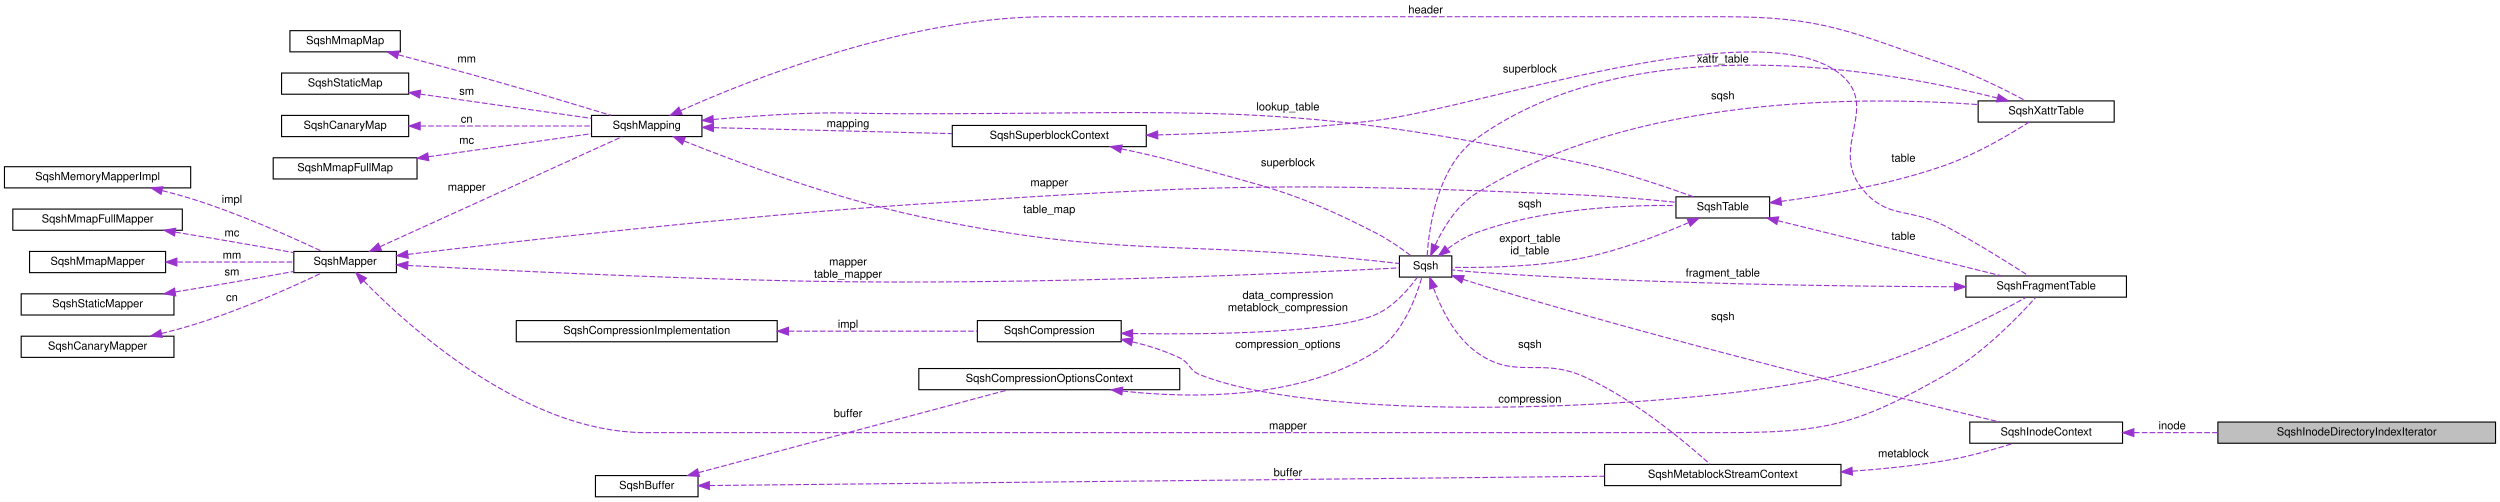
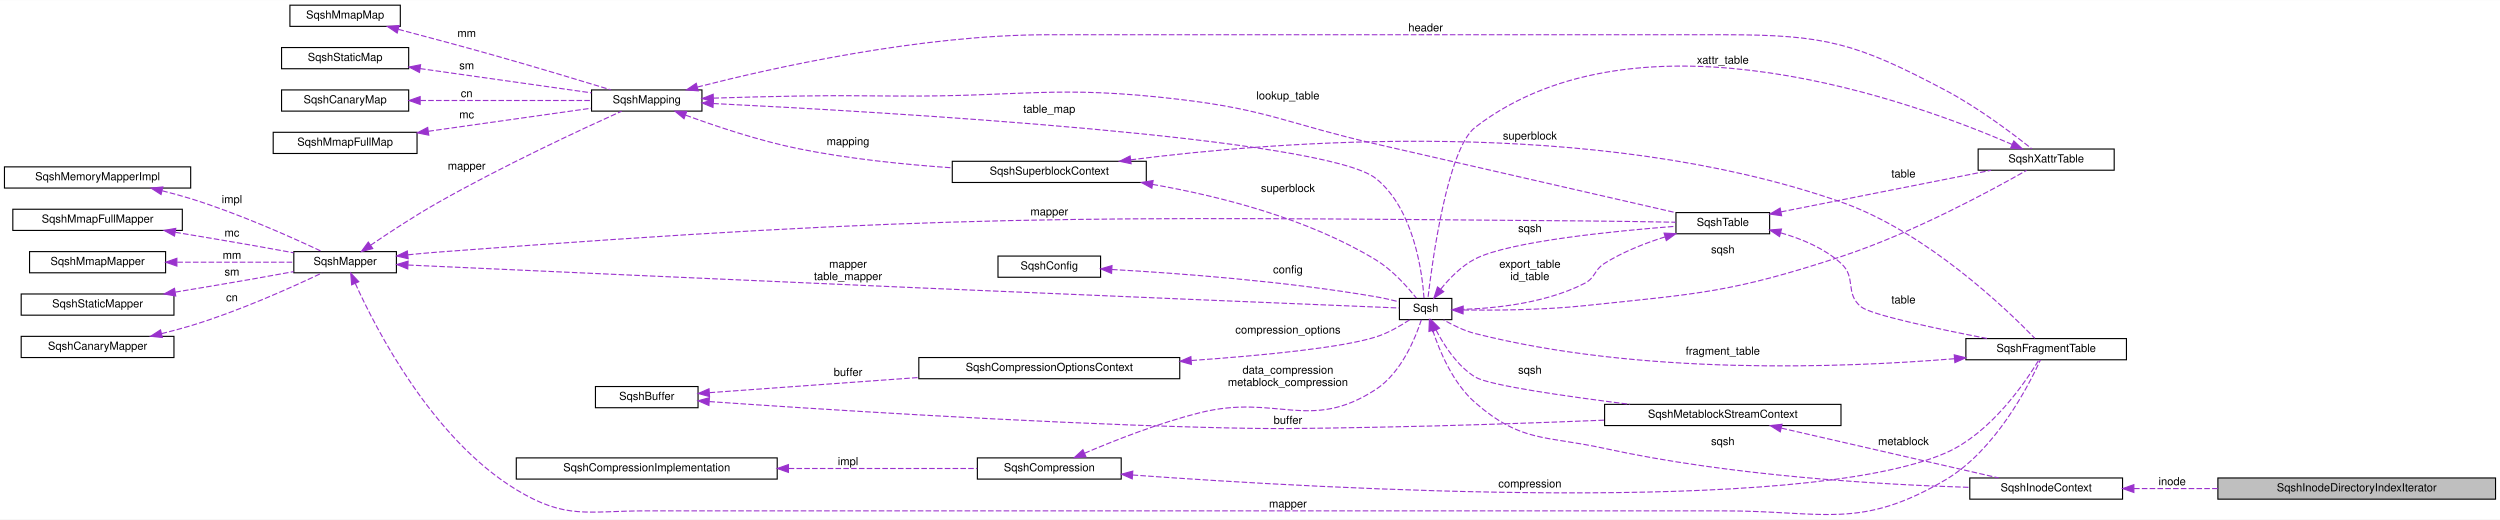
- <svg xmlns="http://www.w3.org/2000/svg" xmlns:xlink="http://www.w3.org/1999/xlink" width="2242pt" height="450pt" viewBox="0.00 0.00 2242.00 450.00">
-   <g id="graph0" class="graph" transform="scale(1 1) rotate(0) translate(4 446)">
-     <polygon fill="white" stroke="transparent" points="-4,4 -4,-446 2238,-446 2238,4 -4,4" />
+ <svg xmlns="http://www.w3.org/2000/svg" xmlns:xlink="http://www.w3.org/1999/xlink" width="2242pt" height="466pt" viewBox="0.00 0.00 2242.00 465.71">
+   <g id="graph0" class="graph" transform="scale(1 1) rotate(0) translate(4 461.71)">
+     <polygon fill="white" stroke="transparent" points="-4,4 -4,-461.71 2238,-461.71 2238,4 -4,4" />
    <g id="node1" class="node">
      <g id="a_node1">
        <a xlink:title=" ">
-           <polygon fill="#bfbfbf" stroke="black" points="1985,-48.5 1985,-67.5 2234,-67.5 2234,-48.5 1985,-48.5" />
-           <text text-anchor="middle" x="2109.5" y="-55.5" font-family="Helvetica,sans-Serif" font-size="10.00">SqshInodeDirectoryIndexIterator</text>
+           <polygon fill="#bfbfbf" stroke="black" points="1985,-14.21 1985,-33.21 2234,-33.21 2234,-14.21 1985,-14.21" />
+           <text text-anchor="middle" x="2109.5" y="-21.21" font-family="Helvetica,sans-Serif" font-size="10.00">SqshInodeDirectoryIndexIterator</text>
        </a>
      </g>
    </g>
    <g id="node2" class="node">
      <g id="a_node2">
        <a xlink:href="structSqshInodeContext.html" target="_top" xlink:title=" ">
-           <polygon fill="white" stroke="black" points="1762.5,-48.5 1762.5,-67.5 1899.5,-67.5 1899.5,-48.5 1762.5,-48.5" />
-           <text text-anchor="middle" x="1831" y="-55.5" font-family="Helvetica,sans-Serif" font-size="10.00">SqshInodeContext</text>
+           <polygon fill="white" stroke="black" points="1762.5,-14.21 1762.5,-33.21 1899.5,-33.21 1899.5,-14.21 1762.5,-14.21" />
+           <text text-anchor="middle" x="1831" y="-21.21" font-family="Helvetica,sans-Serif" font-size="10.00">SqshInodeContext</text>
        </a>
      </g>
    </g>
    <g id="edge1" class="edge">
-       <path fill="none" stroke="#9a32cd" stroke-dasharray="5,2" d="M1909.8,-58C1933.15,-58 1959.36,-58 1984.9,-58" />
-       <polygon fill="#9a32cd" stroke="#9a32cd" points="1909.64,-54.5 1899.64,-58 1909.64,-61.5 1909.64,-54.5" />
-       <text text-anchor="middle" x="1944" y="-61" font-family="Helvetica,sans-Serif" font-size="10.00"> inode</text>
+       <path fill="none" stroke="#9a32cd" stroke-dasharray="5,2" d="M1909.8,-23.71C1933.15,-23.71 1959.36,-23.71 1984.9,-23.71" />
+       <polygon fill="#9a32cd" stroke="#9a32cd" points="1909.64,-20.21 1899.64,-23.71 1909.64,-27.21 1909.64,-20.21" />
+       <text text-anchor="middle" x="1944" y="-26.71" font-family="Helvetica,sans-Serif" font-size="10.00"> inode</text>
    </g>
    <g id="node3" class="node">
      <g id="a_node3">
        <a xlink:href="structSqshMetablockStreamContext.html" target="_top" xlink:title=" ">
-           <polygon fill="white" stroke="black" points="1435,-10.5 1435,-29.5 1647,-29.5 1647,-10.5 1435,-10.5" />
-           <text text-anchor="middle" x="1541" y="-17.5" font-family="Helvetica,sans-Serif" font-size="10.00">SqshMetablockStreamContext</text>
+           <polygon fill="white" stroke="black" points="1435,-80.21 1435,-99.21 1647,-99.21 1647,-80.21 1435,-80.21" />
+           <text text-anchor="middle" x="1541" y="-87.21" font-family="Helvetica,sans-Serif" font-size="10.00">SqshMetablockStreamContext</text>
        </a>
      </g>
    </g>
    <g id="edge2" class="edge">
-       <path fill="none" stroke="#9a32cd" stroke-dasharray="5,2" d="M1657.14,-23.43C1684.74,-25.38 1714.03,-28.38 1741,-33 1761.72,-36.55 1784.54,-43.01 1801.89,-48.48" />
-       <polygon fill="#9a32cd" stroke="#9a32cd" points="1657.26,-19.93 1647.05,-22.76 1656.8,-26.91 1657.26,-19.93" />
-       <text text-anchor="middle" x="1703" y="-36" font-family="Helvetica,sans-Serif" font-size="10.00"> metablock</text>
+       <path fill="none" stroke="#9a32cd" stroke-dasharray="5,2" d="M1593.59,-77.89C1649.3,-65.12 1736.98,-45.03 1788.44,-33.23" />
+       <polygon fill="#9a32cd" stroke="#9a32cd" points="1592.54,-74.54 1583.57,-80.18 1594.1,-81.36 1592.54,-74.54" />
+       <text text-anchor="middle" x="1703" y="-62.71" font-family="Helvetica,sans-Serif" font-size="10.00"> metablock</text>
    </g>
    <g id="node4" class="node">
      <g id="a_node4">
        <a xlink:href="structSqsh.html" target="_top" xlink:title="The SqshContext struct contains all information about the current sqsh session.">
-           <polygon fill="white" stroke="black" points="1251,-197.5 1251,-216.5 1298,-216.5 1298,-197.5 1251,-197.5" />
-           <text text-anchor="middle" x="1274.5" y="-204.5" font-family="Helvetica,sans-Serif" font-size="10.00">Sqsh</text>
-         </a>
-       </g>
-     </g>
-     <g id="edge36" class="edge">
-       <path fill="none" stroke="#9a32cd" stroke-dasharray="5,2" d="M1308.01,-195.49C1311.71,-194.27 1315.43,-193.08 1319,-192 1492.35,-139.46 1702.37,-88.23 1789.3,-67.56" />
-       <polygon fill="#9a32cd" stroke="#9a32cd" points="1306.77,-192.21 1298.42,-198.73 1309.02,-198.84 1306.77,-192.21" />
-       <text text-anchor="middle" x="1541" y="-159" font-family="Helvetica,sans-Serif" font-size="10.00"> sqsh</text>
+           <polygon fill="white" stroke="black" points="1251,-175.21 1251,-194.21 1298,-194.21 1298,-175.21 1251,-175.21" />
+           <text text-anchor="middle" x="1274.5" y="-182.21" font-family="Helvetica,sans-Serif" font-size="10.00">Sqsh</text>
+         </a>
+       </g>
+     </g>
+     <g id="edge37" class="edge">
+       <path fill="none" stroke="#9a32cd" stroke-dasharray="5,2" d="M1280.86,-165.56C1287.08,-146.61 1299.13,-118.01 1319,-100.71 1360.24,-64.8 1381.58,-71.39 1435,-59.71 1548.18,-34.96 1683.21,-27.19 1762.48,-24.77" />
+       <polygon fill="#9a32cd" stroke="#9a32cd" points="1277.48,-164.61 1277.91,-175.2 1284.18,-166.65 1277.48,-164.61" />
+       <text text-anchor="middle" x="1541" y="-62.71" font-family="Helvetica,sans-Serif" font-size="10.00"> sqsh</text>
    </g>
    <g id="edge3" class="edge">
-       <path fill="none" stroke="#9a32cd" stroke-dasharray="5,2" d="M1281.56,-187.65C1288.04,-170.2 1300.03,-145.15 1319,-131 1354.87,-104.26 1376.26,-126.48 1417,-108 1463.15,-87.07 1509.63,-47.68 1529.7,-29.56" />
-       <polygon fill="#9a32cd" stroke="#9a32cd" points="1278.16,-186.78 1278.23,-197.38 1284.78,-189.06 1278.16,-186.78" />
-       <text text-anchor="middle" x="1368" y="-134" font-family="Helvetica,sans-Serif" font-size="10.00"> sqsh</text>
+       <path fill="none" stroke="#9a32cd" stroke-dasharray="5,2" d="M1283.91,-165.78C1291.14,-151.82 1302.96,-133.59 1319,-123.71 1330.96,-116.34 1400.05,-106.44 1457.84,-99.22" />
+       <polygon fill="#9a32cd" stroke="#9a32cd" points="1280.65,-164.49 1279.45,-175.02 1286.95,-167.53 1280.65,-164.49" />
+       <text text-anchor="middle" x="1368" y="-126.71" font-family="Helvetica,sans-Serif" font-size="10.00"> sqsh</text>
    </g>
    <g id="node19" class="node">
      <g id="a_node19">
        <a xlink:href="structSqshTable.html" target="_top" xlink:title=" ">
-           <polygon fill="white" stroke="black" points="1499,-250.5 1499,-269.5 1583,-269.5 1583,-250.5 1499,-250.5" />
-           <text text-anchor="middle" x="1541" y="-257.5" font-family="Helvetica,sans-Serif" font-size="10.00">SqshTable</text>
+           <polygon fill="white" stroke="black" points="1499,-252.21 1499,-271.21 1583,-271.21 1583,-252.21 1499,-252.21" />
+           <text text-anchor="middle" x="1541" y="-259.21" font-family="Helvetica,sans-Serif" font-size="10.00">SqshTable</text>
        </a>
      </g>
    </g>
    <g id="edge21" class="edge">
-       <path fill="none" stroke="#9a32cd" stroke-dasharray="5,2" d="M1294.42,-223.11C1301.66,-228.42 1310.29,-233.78 1319,-237 1378.71,-259.05 1453.26,-262.23 1498.71,-261.71" />
-       <polygon fill="#9a32cd" stroke="#9a32cd" points="1296.11,-219.99 1286.08,-216.57 1291.79,-225.5 1296.11,-219.99" />
-       <text text-anchor="middle" x="1368" y="-260" font-family="Helvetica,sans-Serif" font-size="10.00"> sqsh</text>
+       <path fill="none" stroke="#9a32cd" stroke-dasharray="5,2" d="M1288.13,-202.66C1295.9,-212.28 1306.71,-223.42 1319,-229.71 1349.54,-245.34 1443.5,-254.66 1498.58,-258.92" />
+       <polygon fill="#9a32cd" stroke="#9a32cd" points="1290.73,-200.29 1281.9,-194.44 1285.15,-204.52 1290.73,-200.29" />
+       <text text-anchor="middle" x="1368" y="-253.71" font-family="Helvetica,sans-Serif" font-size="10.00"> sqsh</text>
    </g>
    <g id="node20" class="node">
      <g id="a_node20">
        <a xlink:href="structSqshXattrTable.html" target="_top" xlink:title=" ">
-           <polygon fill="white" stroke="black" points="1770,-336.5 1770,-355.5 1892,-355.5 1892,-336.5 1770,-336.5" />
-           <text text-anchor="middle" x="1831" y="-343.5" font-family="Helvetica,sans-Serif" font-size="10.00">SqshXattrTable</text>
+           <polygon fill="white" stroke="black" points="1770,-309.21 1770,-328.21 1892,-328.21 1892,-309.21 1770,-309.21" />
+           <text text-anchor="middle" x="1831" y="-316.21" font-family="Helvetica,sans-Serif" font-size="10.00">SqshXattrTable</text>
        </a>
      </g>
    </g>
    <g id="edge25" class="edge">
-       <path fill="none" stroke="#9a32cd" stroke-dasharray="5,2" d="M1283.13,-226.26C1290.14,-241.27 1302.01,-261.29 1319,-272 1461,-361.5 1668.66,-359.66 1769.96,-352.22" />
-       <polygon fill="#9a32cd" stroke="#9a32cd" points="1286.25,-224.64 1279.06,-216.85 1279.82,-227.42 1286.25,-224.64" />
-       <text text-anchor="middle" x="1541" y="-357" font-family="Helvetica,sans-Serif" font-size="10.00"> sqsh</text>
+       <path fill="none" stroke="#9a32cd" stroke-dasharray="5,2" d="M1308.41,-183.85C1337.15,-183.47 1379.95,-183.8 1417,-187.71 1520.5,-198.63 1548.09,-199.33 1647,-231.71 1711.19,-252.73 1782.03,-291.16 1813.44,-309.06" />
+       <polygon fill="#9a32cd" stroke="#9a32cd" points="1308.06,-180.36 1298.12,-184.02 1308.18,-187.35 1308.06,-180.36" />
+       <text text-anchor="middle" x="1541" y="-234.71" font-family="Helvetica,sans-Serif" font-size="10.00"> sqsh</text>
    </g>
    <g id="node5" class="node">
      <g id="a_node5">
        <a xlink:href="structSqshMapper.html" target="_top" xlink:title=" ">
-           <polygon fill="white" stroke="black" points="259.5,-201.5 259.5,-220.5 351.5,-220.5 351.5,-201.5 259.5,-201.5" />
-           <text text-anchor="middle" x="305.5" y="-208.5" font-family="Helvetica,sans-Serif" font-size="10.00">SqshMapper</text>
+           <polygon fill="white" stroke="black" points="259.5,-217.21 259.5,-236.21 351.5,-236.21 351.5,-217.21 259.5,-217.21" />
+           <text text-anchor="middle" x="305.5" y="-224.21" font-family="Helvetica,sans-Serif" font-size="10.00">SqshMapper</text>
        </a>
      </g>
    </g>
    <g id="edge4" class="edge">
-       <path fill="none" stroke="#9a32cd" stroke-dasharray="5,2" d="M361.74,-207.94C439.6,-203.8 586.08,-196.62 711,-194 920.97,-189.59 1175.01,-201.76 1250.99,-205.77" />
-       <polygon fill="#9a32cd" stroke="#9a32cd" points="361.47,-204.45 351.67,-208.48 361.85,-211.44 361.47,-204.45" />
-       <text text-anchor="middle" x="756.5" y="-208" font-family="Helvetica,sans-Serif" font-size="10.00"> mapper</text>
-       <text text-anchor="middle" x="756.5" y="-197" font-family="Helvetica,sans-Serif" font-size="10.00">table_mapper</text>
+       <path fill="none" stroke="#9a32cd" stroke-dasharray="5,2" d="M361.98,-224.17C456.15,-219.88 653.29,-210.94 820,-203.71 985.33,-196.54 1184.58,-188.35 1250.85,-185.64" />
+       <polygon fill="#9a32cd" stroke="#9a32cd" points="361.66,-220.68 351.83,-224.64 361.98,-227.68 361.66,-220.68" />
+       <text text-anchor="middle" x="756.5" y="-221.71" font-family="Helvetica,sans-Serif" font-size="10.00"> mapper</text>
+       <text text-anchor="middle" x="756.5" y="-210.71" font-family="Helvetica,sans-Serif" font-size="10.00">table_mapper</text>
    </g>
    <g id="node13" class="node">
      <g id="a_node13">
        <a xlink:href="structSqshMapping.html" target="_top" xlink:title=" ">
-           <polygon fill="white" stroke="black" points="526.5,-323.5 526.5,-342.5 625.5,-342.5 625.5,-323.5 526.5,-323.5" />
-           <text text-anchor="middle" x="576" y="-330.5" font-family="Helvetica,sans-Serif" font-size="10.00">SqshMapping</text>
+           <polygon fill="white" stroke="black" points="526.5,-362.21 526.5,-381.21 625.5,-381.21 625.5,-362.21 526.5,-362.21" />
+           <text text-anchor="middle" x="576" y="-369.21" font-family="Helvetica,sans-Serif" font-size="10.00">SqshMapping</text>
        </a>
      </g>
    </g>
    <g id="edge13" class="edge">
-       <path fill="none" stroke="#9a32cd" stroke-dasharray="5,2" d="M336.8,-224.77C391.81,-249.76 506.77,-302 554.03,-323.47" />
-       <polygon fill="#9a32cd" stroke="#9a32cd" points="338.12,-221.52 327.57,-220.57 335.23,-227.9 338.12,-221.52" />
-       <text text-anchor="middle" x="414.5" y="-275" font-family="Helvetica,sans-Serif" font-size="10.00"> mapper</text>
+       <path fill="none" stroke="#9a32cd" stroke-dasharray="5,2" d="M328.28,-241.89C344.45,-252.91 367.2,-267.89 388,-279.71 446.35,-312.88 518.32,-346.28 553.54,-362.17" />
+       <polygon fill="#9a32cd" stroke="#9a32cd" points="330.26,-239 320.03,-236.23 326.29,-244.77 330.26,-239" />
+       <text text-anchor="middle" x="414.5" y="-309.71" font-family="Helvetica,sans-Serif" font-size="10.00"> mapper</text>
    </g>
    <g id="edge22" class="edge">
-       <path fill="none" stroke="#9a32cd" stroke-dasharray="5,2" d="M361.88,-217.88C455.9,-229.27 652.82,-251.89 820,-263 1084.77,-280.59 1151.91,-282.83 1417,-271 1444.31,-269.78 1474.92,-267.05 1498.78,-264.61" />
-       <polygon fill="#9a32cd" stroke="#9a32cd" points="362.1,-214.38 351.75,-216.65 361.25,-221.33 362.1,-214.38" />
-       <text text-anchor="middle" x="937" y="-279" font-family="Helvetica,sans-Serif" font-size="10.00"> mapper</text>
+       <path fill="none" stroke="#9a32cd" stroke-dasharray="5,2" d="M361.84,-233.34C370.58,-234.24 379.53,-235.07 388,-235.71 844.2,-270.2 959.51,-267.43 1417,-263.71 1444.23,-263.49 1474.85,-262.99 1498.72,-262.55" />
+       <polygon fill="#9a32cd" stroke="#9a32cd" points="362.03,-229.84 351.71,-232.27 361.29,-236.8 362.03,-229.84" />
+       <text text-anchor="middle" x="937" y="-268.71" font-family="Helvetica,sans-Serif" font-size="10.00"> mapper</text>
    </g>
    <g id="node21" class="node">
      <g id="a_node21">
        <a xlink:href="structSqshFragmentTable.html" target="_top" xlink:title=" ">
-           <polygon fill="white" stroke="black" points="1759,-179.5 1759,-198.5 1903,-198.5 1903,-179.5 1759,-179.5" />
-           <text text-anchor="middle" x="1831" y="-186.5" font-family="Helvetica,sans-Serif" font-size="10.00">SqshFragmentTable</text>
+           <polygon fill="white" stroke="black" points="1759,-139.21 1759,-158.21 1903,-158.21 1903,-139.21 1759,-139.21" />
+           <text text-anchor="middle" x="1831" y="-146.21" font-family="Helvetica,sans-Serif" font-size="10.00">SqshFragmentTable</text>
        </a>
      </g>
    </g>
    <g id="edge31" class="edge">
-       <path fill="none" stroke="#9a32cd" stroke-dasharray="5,2" d="M322.25,-194.05C361.06,-154.22 466.08,-58 575,-58 575,-58 575,-58 1542,-58 1633.41,-58 1661.55,-64.78 1741,-110 1774.76,-129.21 1806.93,-162.81 1821.64,-179.31" />
-       <polygon fill="#9a32cd" stroke="#9a32cd" points="319.57,-191.78 315.19,-201.43 324.63,-196.62 319.57,-191.78" />
-       <text text-anchor="middle" x="1151" y="-61" font-family="Helvetica,sans-Serif" font-size="10.00"> mapper</text>
+       <path fill="none" stroke="#9a32cd" stroke-dasharray="5,2" d="M314.59,-207.74C333.29,-166.44 383.73,-68.4 459,-22.71 503.66,4.4 522.76,-3.71 575,-3.71 575,-3.71 575,-3.71 1542,-3.71 1631.32,-3.71 1664.13,13.76 1741,-31.71 1785.59,-58.09 1815.43,-116.2 1825.87,-139.13" />
+       <polygon fill="#9a32cd" stroke="#9a32cd" points="311.36,-206.39 310.53,-216.96 317.77,-209.22 311.36,-206.39" />
+       <text text-anchor="middle" x="1151" y="-6.71" font-family="Helvetica,sans-Serif" font-size="10.00"> mapper</text>
    </g>
    <g id="node6" class="node">
      <g id="a_node6">
        <a xlink:href="structSqshMemoryMapperImpl.html" target="_top" xlink:title=" ">
-           <polygon fill="white" stroke="black" points="0,-277.5 0,-296.5 167,-296.5 167,-277.5 0,-277.5" />
-           <text text-anchor="middle" x="83.5" y="-284.5" font-family="Helvetica,sans-Serif" font-size="10.00">SqshMemoryMapperImpl</text>
+           <polygon fill="white" stroke="black" points="0,-293.21 0,-312.21 167,-312.21 167,-293.21 0,-293.21" />
+           <text text-anchor="middle" x="83.5" y="-300.21" font-family="Helvetica,sans-Serif" font-size="10.00">SqshMemoryMapperImpl</text>
        </a>
      </g>
    </g>
    <g id="edge5" class="edge">
-       <path fill="none" stroke="#9a32cd" stroke-dasharray="5,2" d="M141.5,-275.03C150.1,-272.89 158.83,-270.53 167,-268 209.95,-254.7 258.04,-233.15 284.44,-220.7" />
-       <polygon fill="#9a32cd" stroke="#9a32cd" points="140.41,-271.7 131.51,-277.44 142.05,-278.5 140.41,-271.7" />
-       <text text-anchor="middle" x="204" y="-264" font-family="Helvetica,sans-Serif" font-size="10.00"> impl</text>
+       <path fill="none" stroke="#9a32cd" stroke-dasharray="5,2" d="M141.5,-290.74C150.1,-288.6 158.83,-286.24 167,-283.71 209.95,-270.41 258.04,-248.86 284.44,-236.41" />
+       <polygon fill="#9a32cd" stroke="#9a32cd" points="140.41,-287.41 131.51,-293.15 142.05,-294.21 140.41,-287.41" />
+       <text text-anchor="middle" x="204" y="-279.71" font-family="Helvetica,sans-Serif" font-size="10.00"> impl</text>
    </g>
    <g id="node7" class="node">
      <g id="a_node7">
        <a xlink:href="structSqshMmapFullMapper.html" target="_top" xlink:title=" ">
-           <polygon fill="white" stroke="black" points="7.5,-239.5 7.5,-258.5 159.5,-258.5 159.5,-239.5 7.5,-239.5" />
-           <text text-anchor="middle" x="83.5" y="-246.5" font-family="Helvetica,sans-Serif" font-size="10.00">SqshMmapFullMapper</text>
+           <polygon fill="white" stroke="black" points="7.5,-255.21 7.5,-274.21 159.5,-274.21 159.5,-255.21 7.5,-255.21" />
+           <text text-anchor="middle" x="83.5" y="-262.21" font-family="Helvetica,sans-Serif" font-size="10.00">SqshMmapFullMapper</text>
        </a>
      </g>
    </g>
    <g id="edge6" class="edge">
-       <path fill="none" stroke="#9a32cd" stroke-dasharray="5,2" d="M153.21,-237.83C175.49,-234.15 200.31,-229.97 223,-226 234.76,-223.94 247.46,-221.64 259.26,-219.47" />
-       <polygon fill="#9a32cd" stroke="#9a32cd" points="152.47,-234.41 143.17,-239.49 153.6,-241.31 152.47,-234.41" />
-       <text text-anchor="middle" x="204" y="-234" font-family="Helvetica,sans-Serif" font-size="10.00"> mc</text>
+       <path fill="none" stroke="#9a32cd" stroke-dasharray="5,2" d="M153.21,-253.54C175.49,-249.86 200.31,-245.68 223,-241.71 234.76,-239.65 247.46,-237.35 259.26,-235.18" />
+       <polygon fill="#9a32cd" stroke="#9a32cd" points="152.47,-250.12 143.17,-255.2 153.6,-257.03 152.47,-250.12" />
+       <text text-anchor="middle" x="204" y="-249.71" font-family="Helvetica,sans-Serif" font-size="10.00"> mc</text>
    </g>
    <g id="node8" class="node">
      <g id="a_node8">
        <a xlink:href="structSqshMmapMapper.html" target="_top" xlink:title=" ">
-           <polygon fill="white" stroke="black" points="22.5,-201.5 22.5,-220.5 144.5,-220.5 144.5,-201.5 22.5,-201.5" />
-           <text text-anchor="middle" x="83.5" y="-208.5" font-family="Helvetica,sans-Serif" font-size="10.00">SqshMmapMapper</text>
+           <polygon fill="white" stroke="black" points="22.5,-217.21 22.5,-236.21 144.5,-236.21 144.5,-217.21 22.5,-217.21" />
+           <text text-anchor="middle" x="83.5" y="-224.21" font-family="Helvetica,sans-Serif" font-size="10.00">SqshMmapMapper</text>
        </a>
      </g>
    </g>
    <g id="edge7" class="edge">
-       <path fill="none" stroke="#9a32cd" stroke-dasharray="5,2" d="M155.04,-211C189.29,-211 229.42,-211 259.47,-211" />
-       <polygon fill="#9a32cd" stroke="#9a32cd" points="154.62,-207.5 144.62,-211 154.62,-214.5 154.62,-207.5" />
-       <text text-anchor="middle" x="204" y="-214" font-family="Helvetica,sans-Serif" font-size="10.00"> mm</text>
+       <path fill="none" stroke="#9a32cd" stroke-dasharray="5,2" d="M155.04,-226.71C189.29,-226.71 229.42,-226.71 259.47,-226.71" />
+       <polygon fill="#9a32cd" stroke="#9a32cd" points="154.62,-223.21 144.62,-226.71 154.62,-230.21 154.62,-223.21" />
+       <text text-anchor="middle" x="204" y="-229.71" font-family="Helvetica,sans-Serif" font-size="10.00"> mm</text>
    </g>
    <g id="node9" class="node">
      <g id="a_node9">
        <a xlink:href="structSqshStaticMapper.html" target="_top" xlink:title=" ">
-           <polygon fill="white" stroke="black" points="15,-163.5 15,-182.5 152,-182.5 152,-163.5 15,-163.5" />
-           <text text-anchor="middle" x="83.5" y="-170.5" font-family="Helvetica,sans-Serif" font-size="10.00">SqshStaticMapper</text>
+           <polygon fill="white" stroke="black" points="15,-179.21 15,-198.21 152,-198.21 152,-179.21 15,-179.21" />
+           <text text-anchor="middle" x="83.5" y="-186.21" font-family="Helvetica,sans-Serif" font-size="10.00">SqshStaticMapper</text>
        </a>
      </g>
    </g>
    <g id="edge8" class="edge">
-       <path fill="none" stroke="#9a32cd" stroke-dasharray="5,2" d="M153.21,-184.17C175.49,-187.85 200.31,-192.03 223,-196 234.76,-198.06 247.46,-200.36 259.26,-202.53" />
-       <polygon fill="#9a32cd" stroke="#9a32cd" points="153.6,-180.69 143.17,-182.51 152.47,-187.59 153.6,-180.69" />
-       <text text-anchor="middle" x="204" y="-199" font-family="Helvetica,sans-Serif" font-size="10.00"> sm</text>
+       <path fill="none" stroke="#9a32cd" stroke-dasharray="5,2" d="M153.21,-199.88C175.49,-203.56 200.31,-207.74 223,-211.71 234.76,-213.77 247.46,-216.07 259.26,-218.24" />
+       <polygon fill="#9a32cd" stroke="#9a32cd" points="153.6,-196.4 143.17,-198.22 152.47,-203.3 153.6,-196.4" />
+       <text text-anchor="middle" x="204" y="-214.71" font-family="Helvetica,sans-Serif" font-size="10.00"> sm</text>
    </g>
    <g id="node10" class="node">
      <g id="a_node10">
        <a xlink:href="structSqshCanaryMapper.html" target="_top" xlink:title=" ">
-           <polygon fill="white" stroke="black" points="15,-125.5 15,-144.5 152,-144.5 152,-125.5 15,-125.5" />
-           <text text-anchor="middle" x="83.5" y="-132.5" font-family="Helvetica,sans-Serif" font-size="10.00">SqshCanaryMapper</text>
+           <polygon fill="white" stroke="black" points="15,-141.21 15,-160.21 152,-160.21 152,-141.21 15,-141.21" />
+           <text text-anchor="middle" x="83.5" y="-148.21" font-family="Helvetica,sans-Serif" font-size="10.00">SqshCanaryMapper</text>
        </a>
      </g>
    </g>
    <g id="edge9" class="edge">
-       <path fill="none" stroke="#9a32cd" stroke-dasharray="5,2" d="M140.87,-146.93C149.67,-149.1 158.62,-151.47 167,-154 210.3,-167.04 258.66,-188.89 284.92,-201.41" />
-       <polygon fill="#9a32cd" stroke="#9a32cd" points="141.57,-143.5 131.04,-144.58 139.95,-150.31 141.57,-143.5" />
-       <text text-anchor="middle" x="204" y="-176" font-family="Helvetica,sans-Serif" font-size="10.00"> cn</text>
+       <path fill="none" stroke="#9a32cd" stroke-dasharray="5,2" d="M140.87,-162.64C149.67,-164.81 158.62,-167.18 167,-169.71 210.3,-182.75 258.66,-204.6 284.92,-217.12" />
+       <polygon fill="#9a32cd" stroke="#9a32cd" points="141.57,-159.21 131.04,-160.29 139.95,-166.02 141.57,-159.21" />
+       <text text-anchor="middle" x="204" y="-191.71" font-family="Helvetica,sans-Serif" font-size="10.00"> cn</text>
    </g>
    <g id="node11" class="node">
      <g id="a_node11">
        <a xlink:href="structSqshCompression.html" target="_top" xlink:title=" ">
-           <polygon fill="white" stroke="black" points="872.5,-139.5 872.5,-158.5 1001.5,-158.5 1001.5,-139.5 872.5,-139.5" />
-           <text text-anchor="middle" x="937" y="-146.5" font-family="Helvetica,sans-Serif" font-size="10.00">SqshCompression</text>
+           <polygon fill="white" stroke="black" points="872.5,-32.21 872.5,-51.21 1001.5,-51.21 1001.5,-32.21 872.5,-32.21" />
+           <text text-anchor="middle" x="937" y="-39.21" font-family="Helvetica,sans-Serif" font-size="10.00">SqshCompression</text>
        </a>
      </g>
    </g>
    <g id="edge10" class="edge">
-       <path fill="none" stroke="#9a32cd" stroke-dasharray="5,2" d="M1011.81,-146.87C1085.28,-145.8 1192.35,-147.39 1230,-164 1246.13,-171.11 1259.63,-187.08 1267.13,-197.43" />
-       <polygon fill="#9a32cd" stroke="#9a32cd" points="1011.62,-143.37 1001.68,-147.04 1011.73,-150.37 1011.62,-143.37" />
-       <text text-anchor="middle" x="1151" y="-178" font-family="Helvetica,sans-Serif" font-size="10.00"> data_compression</text>
-       <text text-anchor="middle" x="1151" y="-167" font-family="Helvetica,sans-Serif" font-size="10.00">metablock_compression</text>
+       <path fill="none" stroke="#9a32cd" stroke-dasharray="5,2" d="M968.56,-55.37C995.32,-66.78 1035.52,-82.6 1072,-91.71 1140.73,-108.87 1170.73,-73.9 1230,-112.71 1252.85,-127.67 1265.53,-159.19 1270.7,-175.1" />
+       <polygon fill="#9a32cd" stroke="#9a32cd" points="969.91,-52.14 959.34,-51.39 967.13,-58.57 969.91,-52.14" />
+       <text text-anchor="middle" x="1151" y="-126.71" font-family="Helvetica,sans-Serif" font-size="10.00"> data_compression</text>
+       <text text-anchor="middle" x="1151" y="-115.71" font-family="Helvetica,sans-Serif" font-size="10.00">metablock_compression</text>
    </g>
    <g id="edge32" class="edge">
-       <path fill="none" stroke="#9a32cd" stroke-dasharray="5,2" d="M1011.52,-139.47C1026.03,-136.03 1040.83,-131.35 1054,-125 1063.38,-120.48 1062.32,-113.84 1072,-110 1190.77,-62.88 1522.77,-80.08 1647,-110 1711.26,-125.48 1781.5,-161.83 1813.03,-179.3" />
-       <polygon fill="#9a32cd" stroke="#9a32cd" points="1010.56,-136.09 1001.54,-141.65 1012.06,-142.93 1010.56,-136.09" />
-       <text text-anchor="middle" x="1368" y="-85" font-family="Helvetica,sans-Serif" font-size="10.00"> compression</text>
+       <path fill="none" stroke="#9a32cd" stroke-dasharray="5,2" d="M1011.69,-35.87C1184.64,-23.29 1611.68,0.86 1741,-55.71 1781.33,-73.36 1812.3,-118.92 1824.42,-138.98" />
+       <polygon fill="#9a32cd" stroke="#9a32cd" points="1011.38,-32.38 1001.66,-36.61 1011.89,-39.36 1011.38,-32.38" />
+       <text text-anchor="middle" x="1368" y="-24.71" font-family="Helvetica,sans-Serif" font-size="10.00"> compression</text>
    </g>
    <g id="node12" class="node">
      <g id="a_node12">
        <a xlink:href="structSqshCompressionImplementation.html" target="_top" xlink:title=" ">
-           <polygon fill="white" stroke="black" points="459,-139.5 459,-158.5 693,-158.5 693,-139.5 459,-139.5" />
-           <text text-anchor="middle" x="576" y="-146.5" font-family="Helvetica,sans-Serif" font-size="10.00">SqshCompressionImplementation</text>
+           <polygon fill="white" stroke="black" points="459,-32.21 459,-51.21 693,-51.21 693,-32.21 459,-32.21" />
+           <text text-anchor="middle" x="576" y="-39.21" font-family="Helvetica,sans-Serif" font-size="10.00">SqshCompressionImplementation</text>
        </a>
      </g>
    </g>
    <g id="edge11" class="edge">
-       <path fill="none" stroke="#9a32cd" stroke-dasharray="5,2" d="M703.27,-149C760.46,-149 825.57,-149 872.35,-149" />
-       <polygon fill="#9a32cd" stroke="#9a32cd" points="703.06,-145.5 693.06,-149 703.06,-152.5 703.06,-145.5" />
-       <text text-anchor="middle" x="756.5" y="-152" font-family="Helvetica,sans-Serif" font-size="10.00"> impl</text>
+       <path fill="none" stroke="#9a32cd" stroke-dasharray="5,2" d="M703.27,-41.71C760.46,-41.71 825.57,-41.71 872.35,-41.71" />
+       <polygon fill="#9a32cd" stroke="#9a32cd" points="703.06,-38.21 693.06,-41.71 703.06,-45.21 703.06,-38.21" />
+       <text text-anchor="middle" x="756.5" y="-44.71" font-family="Helvetica,sans-Serif" font-size="10.00"> impl</text>
    </g>
    <g id="edge12" class="edge">
-       <path fill="none" stroke="#9a32cd" stroke-dasharray="5,2" d="M609.41,-319.59C655.39,-301.17 742.6,-268.46 820,-252 999.08,-213.92 1047.94,-231.34 1230,-212 1236.8,-211.28 1244.2,-210.44 1250.93,-209.67" />
-       <polygon fill="#9a32cd" stroke="#9a32cd" points="607.94,-316.41 599.97,-323.4 610.56,-322.9 607.94,-316.41" />
-       <text text-anchor="middle" x="937" y="-255" font-family="Helvetica,sans-Serif" font-size="10.00"> table_map</text>
+       <path fill="none" stroke="#9a32cd" stroke-dasharray="5,2" d="M635.65,-369.01C787.36,-361.54 1184.15,-338.63 1230,-301.71 1264.09,-274.25 1271.47,-217.28 1273.06,-194.47" />
+       <polygon fill="#9a32cd" stroke="#9a32cd" points="635.4,-365.52 625.59,-369.5 635.74,-372.51 635.4,-365.52" />
+       <text text-anchor="middle" x="937" y="-360.71" font-family="Helvetica,sans-Serif" font-size="10.00"> table_map</text>
    </g>
    <g id="node18" class="node">
      <g id="a_node18">
        <a xlink:href="structSqshSuperblockContext.html" target="_top" xlink:title=" ">
-           <polygon fill="white" stroke="black" points="850,-314.5 850,-333.5 1024,-333.5 1024,-314.5 850,-314.5" />
-           <text text-anchor="middle" x="937" y="-321.5" font-family="Helvetica,sans-Serif" font-size="10.00">SqshSuperblockContext</text>
+           <polygon fill="white" stroke="black" points="850,-298.21 850,-317.21 1024,-317.21 1024,-298.21 850,-298.21" />
+           <text text-anchor="middle" x="937" y="-305.21" font-family="Helvetica,sans-Serif" font-size="10.00">SqshSuperblockContext</text>
        </a>
      </g>
    </g>
    <g id="edge19" class="edge">
-       <path fill="none" stroke="#9a32cd" stroke-dasharray="5,2" d="M635.91,-331.52C694.04,-330.07 783.57,-327.82 849.72,-326.16" />
-       <polygon fill="#9a32cd" stroke="#9a32cd" points="635.7,-328.03 625.79,-331.78 635.87,-335.03 635.7,-328.03" />
-       <text text-anchor="middle" x="756.5" y="-332" font-family="Helvetica,sans-Serif" font-size="10.00"> mapping</text>
+       <path fill="none" stroke="#9a32cd" stroke-dasharray="5,2" d="M610.92,-358.56C637.69,-348.74 676.19,-335.83 711,-328.71 756.35,-319.43 807.7,-314.25 849.88,-311.35" />
+       <polygon fill="#9a32cd" stroke="#9a32cd" points="609.42,-355.38 601.27,-362.15 611.86,-361.94 609.42,-355.38" />
+       <text text-anchor="middle" x="756.5" y="-331.71" font-family="Helvetica,sans-Serif" font-size="10.00"> mapping</text>
    </g>
    <g id="edge23" class="edge">
-       <path fill="none" stroke="#9a32cd" stroke-dasharray="5,2" d="M635.75,-338.87C659.14,-340.93 686.32,-342.99 711,-344 751.41,-345.66 761.56,-344.08 802,-344 1076.06,-343.46 1149.18,-357.16 1417,-299 1451.37,-291.54 1489.84,-278.56 1514.46,-269.64" />
-       <polygon fill="#9a32cd" stroke="#9a32cd" points="635.91,-335.37 625.63,-337.96 635.28,-342.34 635.91,-335.37" />
-       <text text-anchor="middle" x="1151" y="-347" font-family="Helvetica,sans-Serif" font-size="10.00"> lookup_table</text>
+       <path fill="none" stroke="#9a32cd" stroke-dasharray="5,2" d="M635.8,-373.85C659.2,-374.6 686.37,-375.34 711,-375.71 751.44,-376.31 761.56,-375.95 802,-375.71 914.01,-375.04 942.77,-385.86 1054,-372.71 1133.66,-363.29 1151.79,-350.55 1230,-332.71 1326.36,-310.73 1439.52,-284.77 1498.89,-271.15" />
+       <polygon fill="#9a32cd" stroke="#9a32cd" points="635.79,-370.34 625.68,-373.51 635.56,-377.34 635.79,-370.34" />
+       <text text-anchor="middle" x="1151" y="-372.71" font-family="Helvetica,sans-Serif" font-size="10.00"> lookup_table</text>
    </g>
    <g id="edge26" class="edge">
-       <path fill="none" stroke="#9a32cd" stroke-dasharray="5,2" d="M606.41,-346.79C666.77,-373.78 809.62,-431 936,-431 936,-431 936,-431 1542,-431 1632.49,-431 1655.31,-417.05 1741,-388 1766.89,-379.22 1795.18,-365.01 1812.76,-355.59" />
-       <polygon fill="#9a32cd" stroke="#9a32cd" points="607.67,-343.51 597.11,-342.58 604.78,-349.89 607.67,-343.51" />
-       <text text-anchor="middle" x="1274.5" y="-434" font-family="Helvetica,sans-Serif" font-size="10.00"> header</text>
+       <path fill="none" stroke="#9a32cd" stroke-dasharray="5,2" d="M621.46,-383.81C688.91,-401.07 821.4,-430.71 936,-430.71 936,-430.71 936,-430.71 1542,-430.71 1633.19,-430.71 1660.41,-423.4 1741,-380.71 1770.45,-365.11 1801.72,-341.44 1818.22,-328.32" />
+       <polygon fill="#9a32cd" stroke="#9a32cd" points="622.16,-380.38 611.6,-381.26 620.4,-387.15 622.16,-380.38" />
+       <text text-anchor="middle" x="1274.5" y="-433.71" font-family="Helvetica,sans-Serif" font-size="10.00"> header</text>
    </g>
    <g id="node14" class="node">
      <g id="a_node14">
        <a xlink:href="structSqshMmapFullMap.html" target="_top" xlink:title=" ">
-           <polygon fill="white" stroke="black" points="241,-285.5 241,-304.5 370,-304.5 370,-285.5 241,-285.5" />
-           <text text-anchor="middle" x="305.5" y="-292.5" font-family="Helvetica,sans-Serif" font-size="10.00">SqshMmapFullMap</text>
+           <polygon fill="white" stroke="black" points="241,-324.21 241,-343.21 370,-343.21 370,-324.21 241,-324.21" />
+           <text text-anchor="middle" x="305.5" y="-331.21" font-family="Helvetica,sans-Serif" font-size="10.00">SqshMmapFullMap</text>
        </a>
      </g>
    </g>
    <g id="edge14" class="edge">
-       <path fill="none" stroke="#9a32cd" stroke-dasharray="5,2" d="M380.15,-305.42C426.61,-312 485.32,-320.31 526.09,-326.08" />
-       <polygon fill="#9a32cd" stroke="#9a32cd" points="380.52,-301.94 370.13,-304.01 379.54,-308.87 380.52,-301.94" />
-       <text text-anchor="middle" x="414.5" y="-317" font-family="Helvetica,sans-Serif" font-size="10.00"> mc</text>
+       <path fill="none" stroke="#9a32cd" stroke-dasharray="5,2" d="M380.15,-344.13C426.61,-350.71 485.32,-359.02 526.09,-364.79" />
+       <polygon fill="#9a32cd" stroke="#9a32cd" points="380.52,-340.65 370.13,-342.72 379.54,-347.58 380.52,-340.65" />
+       <text text-anchor="middle" x="414.5" y="-355.71" font-family="Helvetica,sans-Serif" font-size="10.00"> mc</text>
    </g>
    <g id="node15" class="node">
      <g id="a_node15">
        <a xlink:href="structSqshMmapMap.html" target="_top" xlink:title=" ">
-           <polygon fill="white" stroke="black" points="256,-399.5 256,-418.5 355,-418.5 355,-399.5 256,-399.5" />
-           <text text-anchor="middle" x="305.5" y="-406.5" font-family="Helvetica,sans-Serif" font-size="10.00">SqshMmapMap</text>
+           <polygon fill="white" stroke="black" points="256,-438.21 256,-457.21 355,-457.21 355,-438.21 256,-438.21" />
+           <text text-anchor="middle" x="305.5" y="-445.21" font-family="Helvetica,sans-Serif" font-size="10.00">SqshMmapMap</text>
        </a>
      </g>
    </g>
    <g id="edge15" class="edge">
-       <path fill="none" stroke="#9a32cd" stroke-dasharray="5,2" d="M353.33,-396.82C379.22,-389.99 411.95,-381.22 441,-373 476.39,-362.98 516.82,-350.81 543.94,-342.55" />
-       <polygon fill="#9a32cd" stroke="#9a32cd" points="352.18,-393.5 343.4,-399.43 353.96,-400.27 352.18,-393.5" />
-       <text text-anchor="middle" x="414.5" y="-390" font-family="Helvetica,sans-Serif" font-size="10.00"> mm</text>
+       <path fill="none" stroke="#9a32cd" stroke-dasharray="5,2" d="M353.33,-435.53C379.22,-428.7 411.95,-419.93 441,-411.71 476.39,-401.69 516.82,-389.52 543.94,-381.26" />
+       <polygon fill="#9a32cd" stroke="#9a32cd" points="352.18,-432.21 343.4,-438.14 353.96,-438.98 352.18,-432.21" />
+       <text text-anchor="middle" x="414.5" y="-428.71" font-family="Helvetica,sans-Serif" font-size="10.00"> mm</text>
    </g>
    <g id="node16" class="node">
      <g id="a_node16">
        <a xlink:href="structSqshStaticMap.html" target="_top" xlink:title=" ">
-           <polygon fill="white" stroke="black" points="248.5,-361.5 248.5,-380.5 362.5,-380.5 362.5,-361.5 248.5,-361.5" />
-           <text text-anchor="middle" x="305.5" y="-368.5" font-family="Helvetica,sans-Serif" font-size="10.00">SqshStaticMap</text>
+           <polygon fill="white" stroke="black" points="248.5,-400.21 248.5,-419.21 362.5,-419.21 362.5,-400.21 248.5,-400.21" />
+           <text text-anchor="middle" x="305.5" y="-407.21" font-family="Helvetica,sans-Serif" font-size="10.00">SqshStaticMap</text>
        </a>
      </g>
    </g>
    <g id="edge16" class="edge">
-       <path fill="none" stroke="#9a32cd" stroke-dasharray="5,2" d="M372.7,-361.63C420.31,-354.89 483.45,-345.96 526.44,-339.87" />
-       <polygon fill="#9a32cd" stroke="#9a32cd" points="372.2,-358.17 362.79,-363.03 373.18,-365.1 372.2,-358.17" />
-       <text text-anchor="middle" x="414.5" y="-361" font-family="Helvetica,sans-Serif" font-size="10.00"> sm</text>
+       <path fill="none" stroke="#9a32cd" stroke-dasharray="5,2" d="M372.7,-400.34C420.31,-393.6 483.45,-384.67 526.44,-378.58" />
+       <polygon fill="#9a32cd" stroke="#9a32cd" points="372.2,-396.88 362.79,-401.74 373.18,-403.81 372.2,-396.88" />
+       <text text-anchor="middle" x="414.5" y="-399.71" font-family="Helvetica,sans-Serif" font-size="10.00"> sm</text>
    </g>
    <g id="node17" class="node">
      <g id="a_node17">
        <a xlink:href="structSqshCanaryMap.html" target="_top" xlink:title=" ">
-           <polygon fill="white" stroke="black" points="248.5,-323.5 248.5,-342.5 362.5,-342.5 362.5,-323.5 248.5,-323.5" />
-           <text text-anchor="middle" x="305.5" y="-330.5" font-family="Helvetica,sans-Serif" font-size="10.00">SqshCanaryMap</text>
+           <polygon fill="white" stroke="black" points="248.5,-362.21 248.5,-381.21 362.5,-381.21 362.5,-362.21 248.5,-362.21" />
+           <text text-anchor="middle" x="305.5" y="-369.21" font-family="Helvetica,sans-Serif" font-size="10.00">SqshCanaryMap</text>
        </a>
      </g>
    </g>
    <g id="edge17" class="edge">
-       <path fill="none" stroke="#9a32cd" stroke-dasharray="5,2" d="M373,-333C420.57,-333 483.54,-333 526.44,-333" />
-       <polygon fill="#9a32cd" stroke="#9a32cd" points="372.79,-329.5 362.79,-333 372.79,-336.5 372.79,-329.5" />
-       <text text-anchor="middle" x="414.5" y="-336" font-family="Helvetica,sans-Serif" font-size="10.00"> cn</text>
+       <path fill="none" stroke="#9a32cd" stroke-dasharray="5,2" d="M373,-371.71C420.57,-371.71 483.54,-371.71 526.44,-371.71" />
+       <polygon fill="#9a32cd" stroke="#9a32cd" points="372.79,-368.21 362.79,-371.71 372.79,-375.21 372.79,-368.21" />
+       <text text-anchor="middle" x="414.5" y="-374.71" font-family="Helvetica,sans-Serif" font-size="10.00"> cn</text>
    </g>
    <g id="edge18" class="edge">
-       <path fill="none" stroke="#9a32cd" stroke-dasharray="5,2" d="M1001.69,-312.49C1018.8,-308.95 1037.2,-304.72 1054,-300 1133.99,-277.53 1156.07,-274.9 1230,-237 1241.27,-231.22 1253.03,-222.96 1261.47,-216.56" />
-       <polygon fill="#9a32cd" stroke="#9a32cd" points="1000.9,-309.08 991.8,-314.5 1002.29,-315.94 1000.9,-309.08" />
-       <text text-anchor="middle" x="1151" y="-297" font-family="Helvetica,sans-Serif" font-size="10.00"> superblock</text>
+       <path fill="none" stroke="#9a32cd" stroke-dasharray="5,2" d="M1029.58,-296.49C1089.93,-285.95 1168.82,-265.97 1230,-228.71 1244.86,-219.66 1258.33,-204.44 1266.22,-194.49" />
+       <polygon fill="#9a32cd" stroke="#9a32cd" points="1028.96,-293.05 1019.68,-298.16 1030.12,-299.95 1028.96,-293.05" />
+       <text text-anchor="middle" x="1151" y="-289.71" font-family="Helvetica,sans-Serif" font-size="10.00"> superblock</text>
    </g>
    <g id="edge29" class="edge">
-       <path fill="none" stroke="#9a32cd" stroke-dasharray="5,2" d="M1034.31,-325C1091.38,-326.5 1165.02,-329.99 1230,-338 1322.41,-349.39 1575.62,-438.79 1647,-379 1681.96,-349.72 1637.12,-314.08 1665,-278 1687.74,-248.57 1708.16,-260.45 1741,-243 1767.97,-228.67 1798.12,-209.72 1815.49,-198.5" />
-       <polygon fill="#9a32cd" stroke="#9a32cd" points="1034.3,-321.5 1024.21,-324.76 1034.12,-328.5 1034.3,-321.5" />
-       <text text-anchor="middle" x="1368" y="-381" font-family="Helvetica,sans-Serif" font-size="10.00"> superblock</text>
+       <path fill="none" stroke="#9a32cd" stroke-dasharray="5,2" d="M1009.91,-318.51C1140.94,-335.28 1425.45,-358.17 1647,-280.71 1723.55,-253.95 1795.95,-184.16 1820.87,-158.43" />
+       <polygon fill="#9a32cd" stroke="#9a32cd" points="1010.36,-315.04 999.99,-317.22 1009.45,-321.98 1010.36,-315.04" />
+       <text text-anchor="middle" x="1368" y="-336.71" font-family="Helvetica,sans-Serif" font-size="10.00"> superblock</text>
    </g>
    <g id="edge20" class="edge">
-       <path fill="none" stroke="#9a32cd" stroke-dasharray="5,2" d="M1510.22,-246.29C1485.75,-235.72 1449.88,-221.79 1417,-215 1375.79,-206.49 1326.5,-205.78 1298.31,-206.25" />
-       <polygon fill="#9a32cd" stroke="#9a32cd" points="1509.09,-249.61 1519.65,-250.44 1511.91,-243.21 1509.09,-249.61" />
-       <text text-anchor="middle" x="1368" y="-229" font-family="Helvetica,sans-Serif" font-size="10.00"> export_table</text>
-       <text text-anchor="middle" x="1368" y="-218" font-family="Helvetica,sans-Serif" font-size="10.00">id_table</text>
+       <path fill="none" stroke="#9a32cd" stroke-dasharray="5,2" d="M1489.2,-249.4C1471.27,-243.76 1451.48,-236 1435,-225.71 1425.4,-219.72 1427.07,-212.87 1417,-207.71 1378.56,-188.03 1327.23,-184.46 1298.14,-184.2" />
+       <polygon fill="#9a32cd" stroke="#9a32cd" points="1488.36,-252.8 1498.94,-252.32 1490.37,-246.1 1488.36,-252.8" />
+       <text text-anchor="middle" x="1368" y="-221.71" font-family="Helvetica,sans-Serif" font-size="10.00"> export_table</text>
+       <text text-anchor="middle" x="1368" y="-210.71" font-family="Helvetica,sans-Serif" font-size="10.00">id_table</text>
    </g>
    <g id="edge27" class="edge">
-       <path fill="none" stroke="#9a32cd" stroke-dasharray="5,2" d="M1593.37,-265.43C1634.23,-270.78 1692.42,-280.73 1741,-298 1768.79,-307.88 1798.43,-325.47 1815.53,-336.39" />
-       <polygon fill="#9a32cd" stroke="#9a32cd" points="1593.72,-261.94 1583.37,-264.16 1592.85,-268.89 1593.72,-261.94" />
-       <text text-anchor="middle" x="1703" y="-301" font-family="Helvetica,sans-Serif" font-size="10.00"> table</text>
+       <path fill="none" stroke="#9a32cd" stroke-dasharray="5,2" d="M1593.18,-271.84C1646.49,-282.39 1729.36,-298.79 1781.6,-309.13" />
+       <polygon fill="#9a32cd" stroke="#9a32cd" points="1593.75,-268.39 1583.26,-269.88 1592.39,-275.25 1593.75,-268.39" />
+       <text text-anchor="middle" x="1703" y="-302.71" font-family="Helvetica,sans-Serif" font-size="10.00"> table</text>
    </g>
    <g id="edge30" class="edge">
-       <path fill="none" stroke="#9a32cd" stroke-dasharray="5,2" d="M1590.31,-248.09C1646.81,-234.16 1739.2,-211.39 1791.23,-198.56" />
-       <polygon fill="#9a32cd" stroke="#9a32cd" points="1589.41,-244.71 1580.54,-250.5 1591.09,-251.5 1589.41,-244.71" />
-       <text text-anchor="middle" x="1703" y="-231" font-family="Helvetica,sans-Serif" font-size="10.00"> table</text>
+       <path fill="none" stroke="#9a32cd" stroke-dasharray="5,2" d="M1592.99,-253.02C1611.74,-247.71 1632.03,-239.23 1647,-225.71 1661.17,-212.92 1650.18,-198.75 1665,-186.71 1673.9,-179.48 1733.22,-166.95 1778.21,-158.27" />
+       <polygon fill="#9a32cd" stroke="#9a32cd" points="1591.88,-249.69 1583.07,-255.58 1593.63,-256.47 1591.88,-249.69" />
+       <text text-anchor="middle" x="1703" y="-189.71" font-family="Helvetica,sans-Serif" font-size="10.00"> table</text>
    </g>
    <g id="edge24" class="edge">
-       <path fill="none" stroke="#9a32cd" stroke-dasharray="5,2" d="M1787.25,-358.1C1692.6,-382.12 1462.42,-425.04 1319,-321 1284.36,-295.87 1277.3,-239.42 1275.87,-216.72" />
-       <polygon fill="#9a32cd" stroke="#9a32cd" points="1788.24,-361.45 1797.04,-355.55 1786.48,-354.68 1788.24,-361.45" />
-       <text text-anchor="middle" x="1541" y="-390" font-family="Helvetica,sans-Serif" font-size="10.00"> xattr_table</text>
+       <path fill="none" stroke="#9a32cd" stroke-dasharray="5,2" d="M1800.4,-332.35C1715.32,-369.31 1466.77,-461.22 1319,-347.71 1294.03,-328.53 1280.32,-226.6 1276.57,-194.44" />
+       <polygon fill="#9a32cd" stroke="#9a32cd" points="1801.99,-335.48 1809.72,-328.24 1799.16,-329.08 1801.99,-335.48" />
+       <text text-anchor="middle" x="1541" y="-404.71" font-family="Helvetica,sans-Serif" font-size="10.00"> xattr_table</text>
    </g>
    <g id="edge28" class="edge">
-       <path fill="none" stroke="#9a32cd" stroke-dasharray="5,2" d="M1748.69,-188.84C1647.78,-189.15 1470.49,-191.39 1319,-202 1312.18,-202.48 1304.77,-203.24 1298.04,-204.02" />
-       <polygon fill="#9a32cd" stroke="#9a32cd" points="1748.82,-192.34 1758.81,-188.81 1748.8,-185.34 1748.82,-192.34" />
-       <text text-anchor="middle" x="1541" y="-198" font-family="Helvetica,sans-Serif" font-size="10.00"> fragment_table</text>
+       <path fill="none" stroke="#9a32cd" stroke-dasharray="5,2" d="M1748.58,-140.13C1646.47,-131.81 1466.85,-125.3 1319,-162.71 1308.99,-165.24 1298.64,-170.36 1290.55,-175.02" />
+       <polygon fill="#9a32cd" stroke="#9a32cd" points="1748.56,-143.64 1758.82,-140.99 1749.15,-136.66 1748.56,-143.64" />
+       <text text-anchor="middle" x="1541" y="-143.71" font-family="Helvetica,sans-Serif" font-size="10.00"> fragment_table</text>
    </g>
    <g id="node22" class="node">
      <g id="a_node22">
        <a xlink:href="structSqshCompressionOptionsContext.html" target="_top" xlink:title=" ">
-           <polygon fill="white" stroke="black" points="820,-96.5 820,-115.5 1054,-115.5 1054,-96.5 820,-96.5" />
-           <text text-anchor="middle" x="937" y="-103.5" font-family="Helvetica,sans-Serif" font-size="10.00">SqshCompressionOptionsContext</text>
+           <polygon fill="white" stroke="black" points="820,-122.21 820,-141.21 1054,-141.21 1054,-122.21 820,-122.21" />
+           <text text-anchor="middle" x="937" y="-129.21" font-family="Helvetica,sans-Serif" font-size="10.00">SqshCompressionOptionsContext</text>
        </a>
      </g>
    </g>
    <g id="edge33" class="edge">
-       <path fill="none" stroke="#9a32cd" stroke-dasharray="5,2" d="M1002.74,-95.29C1065.8,-88.37 1161.85,-87.49 1230,-131 1254.22,-146.46 1266.39,-180.52 1271.1,-197.28" />
-       <polygon fill="#9a32cd" stroke="#9a32cd" points="1002.05,-91.84 992.53,-96.49 1002.87,-98.8 1002.05,-91.84" />
-       <text text-anchor="middle" x="1151" y="-134" font-family="Helvetica,sans-Serif" font-size="10.00"> compression_options</text>
+       <path fill="none" stroke="#9a32cd" stroke-dasharray="5,2" d="M1064.49,-138.55C1128.74,-143.08 1199.54,-150 1230,-159.71 1240.79,-163.15 1251.84,-169.54 1260.1,-175" />
+       <polygon fill="#9a32cd" stroke="#9a32cd" points="1064.46,-135.04 1054.24,-137.84 1063.97,-142.02 1064.46,-135.04" />
+       <text text-anchor="middle" x="1151" y="-162.71" font-family="Helvetica,sans-Serif" font-size="10.00"> compression_options</text>
    </g>
    <g id="node23" class="node">
      <g id="a_node23">
        <a xlink:href="structSqshBuffer.html" target="_top" xlink:title=" ">
-           <polygon fill="white" stroke="black" points="530,-0.5 530,-19.5 622,-19.5 622,-0.5 530,-0.5" />
-           <text text-anchor="middle" x="576" y="-7.5" font-family="Helvetica,sans-Serif" font-size="10.00">SqshBuffer</text>
+           <polygon fill="white" stroke="black" points="530,-96.21 530,-115.21 622,-115.21 622,-96.21 530,-96.21" />
+           <text text-anchor="middle" x="576" y="-103.21" font-family="Helvetica,sans-Serif" font-size="10.00">SqshBuffer</text>
+         </a>
+       </g>
+     </g>
+     <g id="edge36" class="edge">
+       <path fill="none" stroke="#9a32cd" stroke-dasharray="5,2" d="M632.14,-101.72C723.51,-95.33 912.12,-83.07 1072,-78.71 1142.2,-76.8 1159.79,-77.47 1230,-78.71 1298.25,-79.92 1374.91,-82.63 1434.92,-85.06" />
+       <polygon fill="#9a32cd" stroke="#9a32cd" points="631.74,-98.24 622.01,-102.43 632.23,-105.22 631.74,-98.24" />
+       <text text-anchor="middle" x="1151" y="-81.71" font-family="Helvetica,sans-Serif" font-size="10.00"> buffer</text>
+     </g>
+     <g id="edge34" class="edge">
+       <path fill="none" stroke="#9a32cd" stroke-dasharray="5,2" d="M632.34,-109.72C682.15,-113.33 756.96,-118.74 819.86,-123.3" />
+       <polygon fill="#9a32cd" stroke="#9a32cd" points="632.33,-106.21 622.1,-108.98 631.83,-113.19 632.33,-106.21" />
+       <text text-anchor="middle" x="756.5" y="-124.71" font-family="Helvetica,sans-Serif" font-size="10.00"> buffer</text>
+     </g>
+     <g id="node24" class="node">
+       <g id="a_node24">
+         <a xlink:href="structSqshConfig.html" target="_top" xlink:title="The SqshConfig struct contains all the configuration options for a sqsh session.">
+           <polygon fill="white" stroke="black" points="891,-213.21 891,-232.21 983,-232.21 983,-213.21 891,-213.21" />
+           <text text-anchor="middle" x="937" y="-220.21" font-family="Helvetica,sans-Serif" font-size="10.00">SqshConfig</text>
        </a>
      </g>
    </g>
    <g id="edge35" class="edge">
-       <path fill="none" stroke="#9a32cd" stroke-dasharray="5,2" d="M632.42,-10.58C788.03,-12.19 1230.85,-16.79 1434.8,-18.91" />
-       <polygon fill="#9a32cd" stroke="#9a32cd" points="632.19,-7.07 622.16,-10.47 632.12,-14.07 632.19,-7.07" />
-       <text text-anchor="middle" x="1151" y="-19" font-family="Helvetica,sans-Serif" font-size="10.00"> buffer</text>
-     </g>
-     <g id="edge34" class="edge">
-       <path fill="none" stroke="#9a32cd" stroke-dasharray="5,2" d="M622.49,-22.16C694.87,-41.52 834.8,-78.94 900.41,-96.48" />
-       <polygon fill="#9a32cd" stroke="#9a32cd" points="623.3,-18.76 612.73,-19.56 621.49,-25.52 623.3,-18.76" />
-       <text text-anchor="middle" x="756.5" y="-72" font-family="Helvetica,sans-Serif" font-size="10.00"> buffer</text>
+       <path fill="none" stroke="#9a32cd" stroke-dasharray="5,2" d="M993.27,-220.16C1052.24,-216.85 1148.23,-209.74 1230,-195.71 1236.76,-194.55 1244.01,-192.89 1250.62,-191.21" />
+       <polygon fill="#9a32cd" stroke="#9a32cd" points="992.85,-216.68 983.05,-220.72 993.23,-223.67 992.85,-216.68" />
+       <text text-anchor="middle" x="1151" y="-216.71" font-family="Helvetica,sans-Serif" font-size="10.00"> config</text>
    </g>
  </g>
</svg>
